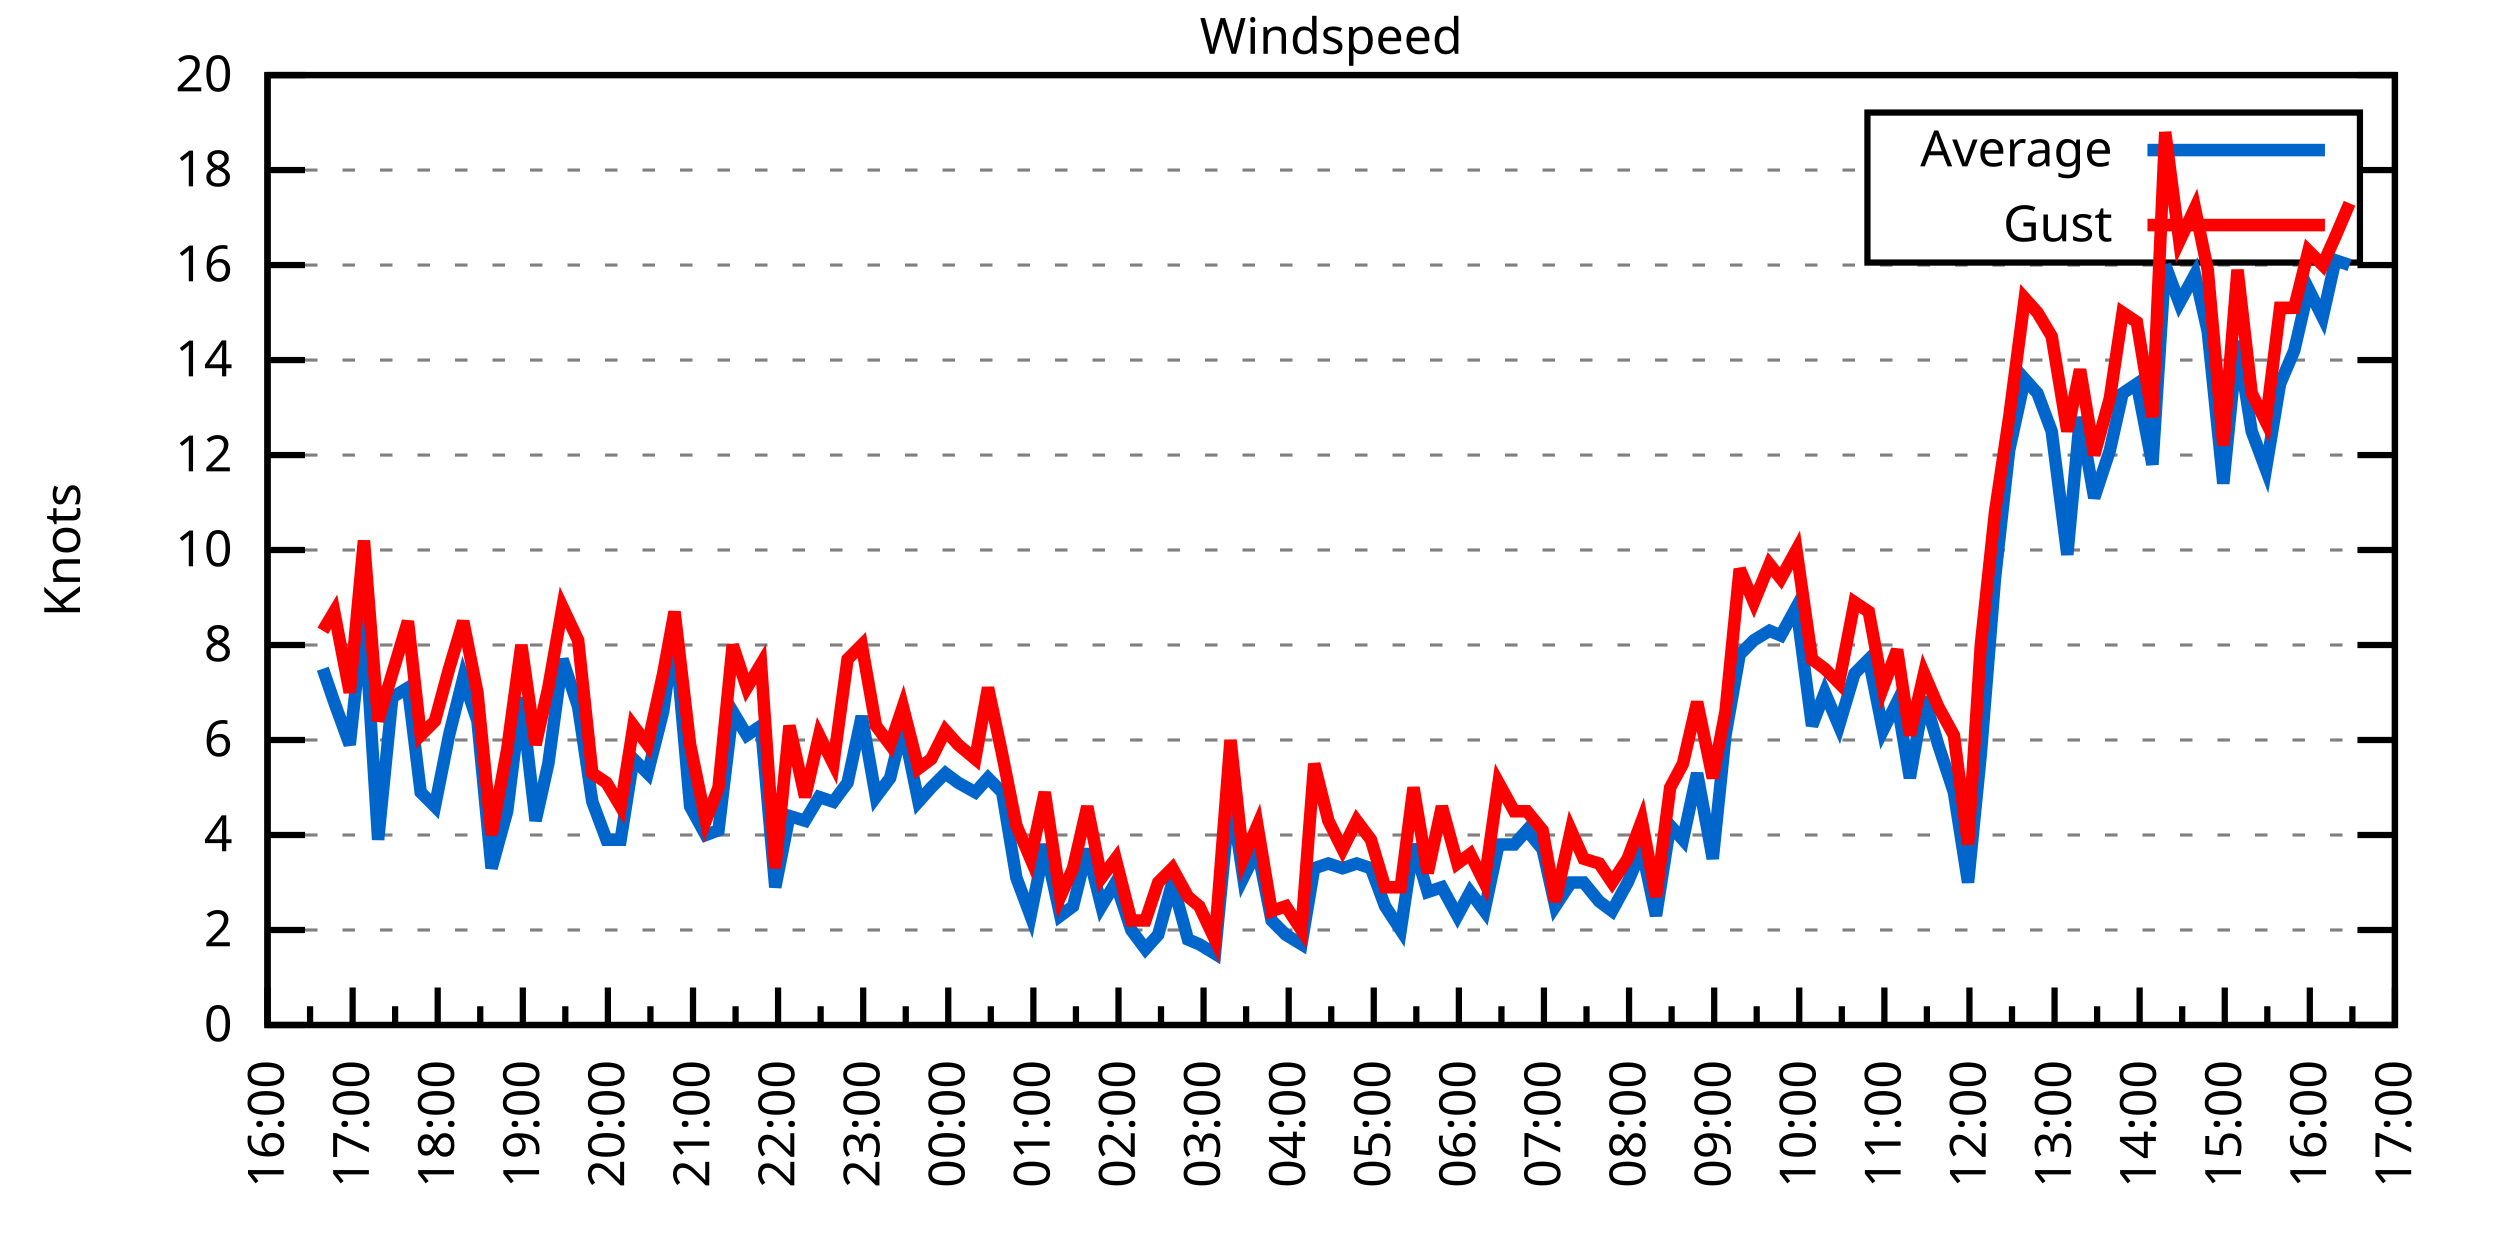
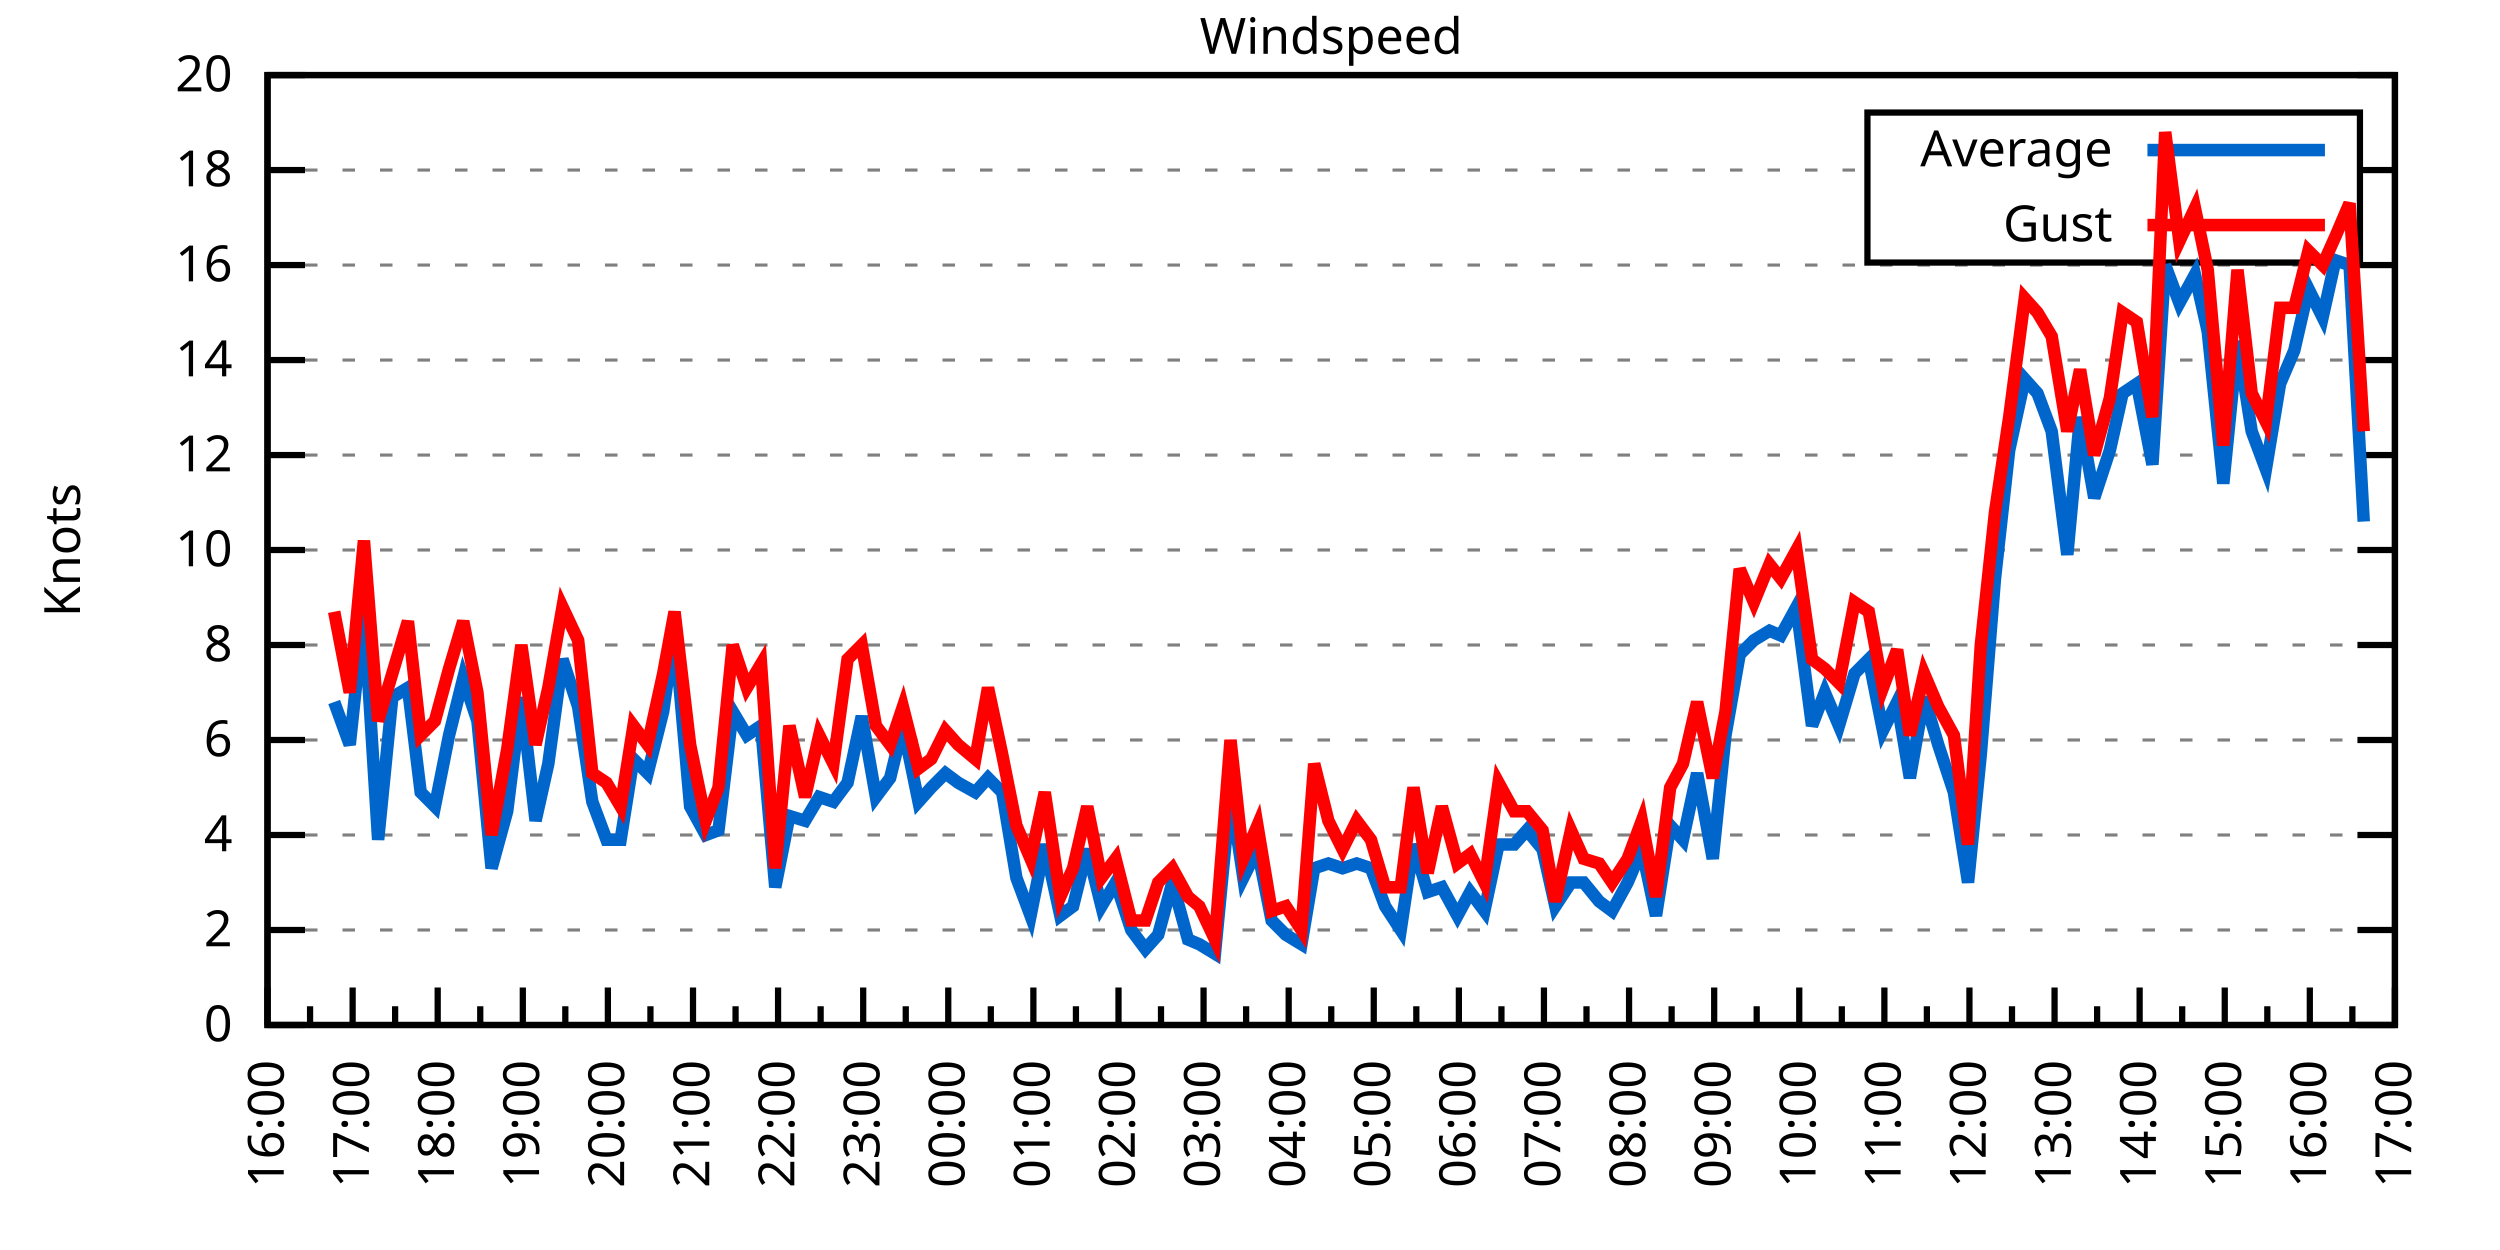
<svg xmlns="http://www.w3.org/2000/svg" xmlns:xlink="http://www.w3.org/1999/xlink" width="400" height="200" viewBox="0 0 400 200">
  <g id="gnuplot_canvas">
    <rect x="0" y="0" width="400" height="200" fill="none" />
    <defs>
      <circle id="gpDot" r="0.5" stroke-width="0.5" stroke="currentColor" />
      <path id="gpPt0" stroke-width="0.333" stroke="currentColor" d="M-1,0 h2 M0,-1 v2" />
      <path id="gpPt1" stroke-width="0.333" stroke="currentColor" d="M-1,-1 L1,1 M1,-1 L-1,1" />
      <path id="gpPt2" stroke-width="0.333" stroke="currentColor" d="M-1,0 L1,0 M0,-1 L0,1 M-1,-1 L1,1 M-1,1 L1,-1" />
      <rect id="gpPt3" stroke-width="0.333" stroke="currentColor" x="-1" y="-1" width="2" height="2" />
      <rect id="gpPt4" stroke-width="0.333" stroke="currentColor" fill="currentColor" x="-1" y="-1" width="2" height="2" />
      <circle id="gpPt5" stroke-width="0.333" stroke="currentColor" cx="0" cy="0" r="1" />
      <use xlink:href="#gpPt5" id="gpPt6" fill="currentColor" stroke="none" />
      <path id="gpPt7" stroke-width="0.333" stroke="currentColor" d="M0,-1.33 L-1.33,0.67 L1.33,0.67 z" />
      <use xlink:href="#gpPt7" id="gpPt8" fill="currentColor" stroke="none" />
      <use xlink:href="#gpPt7" id="gpPt9" stroke="currentColor" transform="rotate(180)" />
      <use xlink:href="#gpPt9" id="gpPt10" fill="currentColor" stroke="none" />
      <use xlink:href="#gpPt3" id="gpPt11" stroke="currentColor" transform="rotate(45)" />
      <use xlink:href="#gpPt11" id="gpPt12" fill="currentColor" stroke="none" />
      <path id="gpPt13" stroke-width="0.333" stroke="currentColor" d="M0,1.330 L1.265,0.411 L0.782,-1.067 L-0.782,-1.076 L-1.265,0.411 z" />
      <use xlink:href="#gpPt13" id="gpPt14" fill="currentColor" stroke="none" />
      <filter id="textbox" filterUnits="objectBoundingBox" x="0" y="0" height="1" width="1">
        <feFlood flood-color="white" flood-opacity="1" result="bgnd" />
        <feComposite in="SourceGraphic" in2="bgnd" operator="atop" />
      </filter>
      <filter id="greybox" filterUnits="objectBoundingBox" x="0" y="0" height="1" width="1">
        <feFlood flood-color="lightgrey" flood-opacity="1" result="grey" />
        <feComposite in="SourceGraphic" in2="grey" operator="atop" />
      </filter>
    </defs>
    <g fill="none" color="white" stroke="currentColor" stroke-width="1.00" stroke-linecap="butt" stroke-linejoin="miter">
</g>
    <g fill="none" color="black" stroke="currentColor" stroke-width="1.00" stroke-linecap="butt" stroke-linejoin="miter">
      <g stroke="none" shape-rendering="crispEdges">
        <polygon fill="rgb(255, 255, 255)" points="42.80,164.00 383.18,164.00 383.18,12.02 42.80,12.02 " />
      </g>
    </g>
    <g fill="none" color="black" stroke="currentColor" stroke-width="1.00" stroke-linecap="butt" stroke-linejoin="miter">
</g>
    <g fill="none" color="black" stroke="black" stroke-width="0.50" stroke-linecap="butt" stroke-linejoin="miter">
</g>
    <g fill="none" color="gray" stroke="currentColor" stroke-width="0.50" stroke-linecap="butt" stroke-linejoin="miter">
      <path stroke="gray" stroke-dasharray="2,4" class="gridline" d="M42.80,164.00 L383.19,164.00  " />
    </g>
    <g fill="none" color="gray" stroke="gray" stroke-width="1.00" stroke-linecap="butt" stroke-linejoin="miter">
</g>
    <g fill="none" color="black" stroke="currentColor" stroke-width="1.00" stroke-linecap="butt" stroke-linejoin="miter">
      <path stroke="black" d="M42.80,164.00 L48.80,164.00 M383.19,164.00 L377.19,164.00  " />
      <g transform="translate(37.20,166.60)" stroke="none" fill="black" font-family="Sans" font-size="8.00" text-anchor="end">
        <text>
          <tspan font-family="Sans"> 0</tspan>
        </text>
      </g>
    </g>
    <g fill="none" color="black" stroke="currentColor" stroke-width="1.00" stroke-linecap="butt" stroke-linejoin="miter">
</g>
    <g fill="none" color="black" stroke="black" stroke-width="0.50" stroke-linecap="butt" stroke-linejoin="miter">
</g>
    <g fill="none" color="gray" stroke="currentColor" stroke-width="0.50" stroke-linecap="butt" stroke-linejoin="miter">
      <path stroke="gray" stroke-dasharray="2,4" class="gridline" d="M42.80,148.80 L383.19,148.80  " />
    </g>
    <g fill="none" color="gray" stroke="gray" stroke-width="1.00" stroke-linecap="butt" stroke-linejoin="miter">
</g>
    <g fill="none" color="black" stroke="currentColor" stroke-width="1.00" stroke-linecap="butt" stroke-linejoin="miter">
      <path stroke="black" d="M42.80,148.80 L48.80,148.80 M383.19,148.80 L377.19,148.80  " />
      <g transform="translate(37.20,151.40)" stroke="none" fill="black" font-family="Sans" font-size="8.00" text-anchor="end">
        <text>
          <tspan font-family="Sans"> 2</tspan>
        </text>
      </g>
    </g>
    <g fill="none" color="black" stroke="currentColor" stroke-width="1.00" stroke-linecap="butt" stroke-linejoin="miter">
</g>
    <g fill="none" color="black" stroke="black" stroke-width="0.50" stroke-linecap="butt" stroke-linejoin="miter">
</g>
    <g fill="none" color="gray" stroke="currentColor" stroke-width="0.50" stroke-linecap="butt" stroke-linejoin="miter">
      <path stroke="gray" stroke-dasharray="2,4" class="gridline" d="M42.80,133.60 L383.19,133.60  " />
    </g>
    <g fill="none" color="gray" stroke="gray" stroke-width="1.00" stroke-linecap="butt" stroke-linejoin="miter">
</g>
    <g fill="none" color="black" stroke="currentColor" stroke-width="1.00" stroke-linecap="butt" stroke-linejoin="miter">
      <path stroke="black" d="M42.80,133.60 L48.80,133.60 M383.19,133.60 L377.19,133.60  " />
      <g transform="translate(37.20,136.20)" stroke="none" fill="black" font-family="Sans" font-size="8.00" text-anchor="end">
        <text>
          <tspan font-family="Sans"> 4</tspan>
        </text>
      </g>
    </g>
    <g fill="none" color="black" stroke="currentColor" stroke-width="1.00" stroke-linecap="butt" stroke-linejoin="miter">
</g>
    <g fill="none" color="black" stroke="black" stroke-width="0.50" stroke-linecap="butt" stroke-linejoin="miter">
</g>
    <g fill="none" color="gray" stroke="currentColor" stroke-width="0.50" stroke-linecap="butt" stroke-linejoin="miter">
      <path stroke="gray" stroke-dasharray="2,4" class="gridline" d="M42.80,118.40 L383.19,118.40  " />
    </g>
    <g fill="none" color="gray" stroke="gray" stroke-width="1.00" stroke-linecap="butt" stroke-linejoin="miter">
</g>
    <g fill="none" color="black" stroke="currentColor" stroke-width="1.00" stroke-linecap="butt" stroke-linejoin="miter">
      <path stroke="black" d="M42.80,118.40 L48.80,118.40 M383.19,118.40 L377.19,118.40  " />
      <g transform="translate(37.20,121.00)" stroke="none" fill="black" font-family="Sans" font-size="8.00" text-anchor="end">
        <text>
          <tspan font-family="Sans"> 6</tspan>
        </text>
      </g>
    </g>
    <g fill="none" color="black" stroke="currentColor" stroke-width="1.00" stroke-linecap="butt" stroke-linejoin="miter">
</g>
    <g fill="none" color="black" stroke="black" stroke-width="0.50" stroke-linecap="butt" stroke-linejoin="miter">
</g>
    <g fill="none" color="gray" stroke="currentColor" stroke-width="0.50" stroke-linecap="butt" stroke-linejoin="miter">
      <path stroke="gray" stroke-dasharray="2,4" class="gridline" d="M42.80,103.20 L383.19,103.20  " />
    </g>
    <g fill="none" color="gray" stroke="gray" stroke-width="1.00" stroke-linecap="butt" stroke-linejoin="miter">
</g>
    <g fill="none" color="black" stroke="currentColor" stroke-width="1.00" stroke-linecap="butt" stroke-linejoin="miter">
      <path stroke="black" d="M42.80,103.20 L48.80,103.20 M383.19,103.20 L377.19,103.20  " />
      <g transform="translate(37.20,105.80)" stroke="none" fill="black" font-family="Sans" font-size="8.00" text-anchor="end">
        <text>
          <tspan font-family="Sans"> 8</tspan>
        </text>
      </g>
    </g>
    <g fill="none" color="black" stroke="currentColor" stroke-width="1.00" stroke-linecap="butt" stroke-linejoin="miter">
</g>
    <g fill="none" color="black" stroke="black" stroke-width="0.50" stroke-linecap="butt" stroke-linejoin="miter">
</g>
    <g fill="none" color="gray" stroke="currentColor" stroke-width="0.50" stroke-linecap="butt" stroke-linejoin="miter">
      <path stroke="gray" stroke-dasharray="2,4" class="gridline" d="M42.80,88.00 L383.19,88.00  " />
    </g>
    <g fill="none" color="gray" stroke="gray" stroke-width="1.00" stroke-linecap="butt" stroke-linejoin="miter">
</g>
    <g fill="none" color="black" stroke="currentColor" stroke-width="1.00" stroke-linecap="butt" stroke-linejoin="miter">
      <path stroke="black" d="M42.80,88.00 L48.80,88.00 M383.19,88.00 L377.19,88.00  " />
      <g transform="translate(37.20,90.60)" stroke="none" fill="black" font-family="Sans" font-size="8.00" text-anchor="end">
        <text>
          <tspan font-family="Sans"> 10</tspan>
        </text>
      </g>
    </g>
    <g fill="none" color="black" stroke="currentColor" stroke-width="1.00" stroke-linecap="butt" stroke-linejoin="miter">
</g>
    <g fill="none" color="black" stroke="black" stroke-width="0.50" stroke-linecap="butt" stroke-linejoin="miter">
</g>
    <g fill="none" color="gray" stroke="currentColor" stroke-width="0.50" stroke-linecap="butt" stroke-linejoin="miter">
      <path stroke="gray" stroke-dasharray="2,4" class="gridline" d="M42.80,72.81 L383.19,72.81  " />
    </g>
    <g fill="none" color="gray" stroke="gray" stroke-width="1.00" stroke-linecap="butt" stroke-linejoin="miter">
</g>
    <g fill="none" color="black" stroke="currentColor" stroke-width="1.00" stroke-linecap="butt" stroke-linejoin="miter">
      <path stroke="black" d="M42.80,72.81 L48.80,72.81 M383.19,72.81 L377.19,72.81  " />
      <g transform="translate(37.20,75.41)" stroke="none" fill="black" font-family="Sans" font-size="8.00" text-anchor="end">
        <text>
          <tspan font-family="Sans"> 12</tspan>
        </text>
      </g>
    </g>
    <g fill="none" color="black" stroke="currentColor" stroke-width="1.00" stroke-linecap="butt" stroke-linejoin="miter">
</g>
    <g fill="none" color="black" stroke="black" stroke-width="0.50" stroke-linecap="butt" stroke-linejoin="miter">
</g>
    <g fill="none" color="gray" stroke="currentColor" stroke-width="0.50" stroke-linecap="butt" stroke-linejoin="miter">
      <path stroke="gray" stroke-dasharray="2,4" class="gridline" d="M42.80,57.61 L383.19,57.61  " />
    </g>
    <g fill="none" color="gray" stroke="gray" stroke-width="1.00" stroke-linecap="butt" stroke-linejoin="miter">
</g>
    <g fill="none" color="black" stroke="currentColor" stroke-width="1.00" stroke-linecap="butt" stroke-linejoin="miter">
      <path stroke="black" d="M42.80,57.61 L48.80,57.61 M383.19,57.61 L377.19,57.61  " />
      <g transform="translate(37.20,60.21)" stroke="none" fill="black" font-family="Sans" font-size="8.00" text-anchor="end">
        <text>
          <tspan font-family="Sans"> 14</tspan>
        </text>
      </g>
    </g>
    <g fill="none" color="black" stroke="currentColor" stroke-width="1.00" stroke-linecap="butt" stroke-linejoin="miter">
</g>
    <g fill="none" color="black" stroke="black" stroke-width="0.50" stroke-linecap="butt" stroke-linejoin="miter">
</g>
    <g fill="none" color="gray" stroke="currentColor" stroke-width="0.50" stroke-linecap="butt" stroke-linejoin="miter">
      <path stroke="gray" stroke-dasharray="2,4" class="gridline" d="M42.80,42.41 L383.19,42.41  " />
    </g>
    <g fill="none" color="gray" stroke="gray" stroke-width="1.00" stroke-linecap="butt" stroke-linejoin="miter">
</g>
    <g fill="none" color="black" stroke="currentColor" stroke-width="1.00" stroke-linecap="butt" stroke-linejoin="miter">
      <path stroke="black" d="M42.80,42.41 L48.80,42.41 M383.19,42.41 L377.19,42.41  " />
      <g transform="translate(37.20,45.01)" stroke="none" fill="black" font-family="Sans" font-size="8.00" text-anchor="end">
        <text>
          <tspan font-family="Sans"> 16</tspan>
        </text>
      </g>
    </g>
    <g fill="none" color="black" stroke="currentColor" stroke-width="1.00" stroke-linecap="butt" stroke-linejoin="miter">
</g>
    <g fill="none" color="black" stroke="black" stroke-width="0.50" stroke-linecap="butt" stroke-linejoin="miter">
</g>
    <g fill="none" color="gray" stroke="currentColor" stroke-width="0.50" stroke-linecap="butt" stroke-linejoin="miter">
      <path stroke="gray" stroke-dasharray="2,4" class="gridline" d="M42.80,27.21 L298.79,27.21 M377.59,27.21 L383.19,27.21  " />
    </g>
    <g fill="none" color="gray" stroke="gray" stroke-width="1.00" stroke-linecap="butt" stroke-linejoin="miter">
</g>
    <g fill="none" color="black" stroke="currentColor" stroke-width="1.00" stroke-linecap="butt" stroke-linejoin="miter">
      <path stroke="black" d="M42.80,27.21 L48.80,27.21 M383.19,27.21 L377.19,27.21  " />
      <g transform="translate(37.20,29.81)" stroke="none" fill="black" font-family="Sans" font-size="8.00" text-anchor="end">
        <text>
          <tspan font-family="Sans"> 18</tspan>
        </text>
      </g>
    </g>
    <g fill="none" color="black" stroke="currentColor" stroke-width="1.00" stroke-linecap="butt" stroke-linejoin="miter">
</g>
    <g fill="none" color="black" stroke="black" stroke-width="0.50" stroke-linecap="butt" stroke-linejoin="miter">
</g>
    <g fill="none" color="gray" stroke="currentColor" stroke-width="0.50" stroke-linecap="butt" stroke-linejoin="miter">
      <path stroke="gray" stroke-dasharray="2,4" class="gridline" d="M42.80,12.01 L383.19,12.01  " />
    </g>
    <g fill="none" color="gray" stroke="gray" stroke-width="1.00" stroke-linecap="butt" stroke-linejoin="miter">
</g>
    <g fill="none" color="black" stroke="currentColor" stroke-width="1.00" stroke-linecap="butt" stroke-linejoin="miter">
      <path stroke="black" d="M42.80,12.01 L48.80,12.01 M383.19,12.01 L377.19,12.01  " />
      <g transform="translate(37.20,14.61)" stroke="none" fill="black" font-family="Sans" font-size="8.00" text-anchor="end">
        <text>
          <tspan font-family="Sans"> 20</tspan>
        </text>
      </g>
    </g>
    <g fill="none" color="black" stroke="currentColor" stroke-width="1.00" stroke-linecap="butt" stroke-linejoin="miter">
      <path stroke="black" d="M42.80,164.00 L42.80,158.00  " />
      <g transform="translate(45.40,169.60) rotate(270)" stroke="none" fill="black" font-family="Sans" font-size="8.00" text-anchor="end">
        <text>
          <tspan font-family="Sans">16:00</tspan>
        </text>
      </g>
    </g>
    <g fill="none" color="black" stroke="currentColor" stroke-width="1.00" stroke-linecap="butt" stroke-linejoin="miter">
      <path stroke="black" d="M49.61,164.00 L49.61,161.00 M56.42,164.00 L56.42,158.00  " />
      <g transform="translate(59.02,169.60) rotate(270)" stroke="none" fill="black" font-family="Sans" font-size="8.00" text-anchor="end">
        <text>
          <tspan font-family="Sans">17:00</tspan>
        </text>
      </g>
    </g>
    <g fill="none" color="black" stroke="currentColor" stroke-width="1.00" stroke-linecap="butt" stroke-linejoin="miter">
      <path stroke="black" d="M63.22,164.00 L63.22,161.00 M70.03,164.00 L70.03,158.00  " />
      <g transform="translate(72.63,169.60) rotate(270)" stroke="none" fill="black" font-family="Sans" font-size="8.00" text-anchor="end">
        <text>
          <tspan font-family="Sans">18:00</tspan>
        </text>
      </g>
    </g>
    <g fill="none" color="black" stroke="currentColor" stroke-width="1.00" stroke-linecap="butt" stroke-linejoin="miter">
      <path stroke="black" d="M76.84,164.00 L76.84,161.00 M83.65,164.00 L83.65,158.00  " />
      <g transform="translate(86.25,169.60) rotate(270)" stroke="none" fill="black" font-family="Sans" font-size="8.00" text-anchor="end">
        <text>
          <tspan font-family="Sans">19:00</tspan>
        </text>
      </g>
    </g>
    <g fill="none" color="black" stroke="currentColor" stroke-width="1.00" stroke-linecap="butt" stroke-linejoin="miter">
      <path stroke="black" d="M90.45,164.00 L90.45,161.00 M97.26,164.00 L97.26,158.00  " />
      <g transform="translate(99.86,169.60) rotate(270)" stroke="none" fill="black" font-family="Sans" font-size="8.00" text-anchor="end">
        <text>
          <tspan font-family="Sans">20:00</tspan>
        </text>
      </g>
    </g>
    <g fill="none" color="black" stroke="currentColor" stroke-width="1.00" stroke-linecap="butt" stroke-linejoin="miter">
      <path stroke="black" d="M104.07,164.00 L104.07,161.00 M110.88,164.00 L110.88,158.00  " />
      <g transform="translate(113.48,169.60) rotate(270)" stroke="none" fill="black" font-family="Sans" font-size="8.00" text-anchor="end">
        <text>
          <tspan font-family="Sans">21:00</tspan>
        </text>
      </g>
    </g>
    <g fill="none" color="black" stroke="currentColor" stroke-width="1.00" stroke-linecap="butt" stroke-linejoin="miter">
      <path stroke="black" d="M117.69,164.00 L117.69,161.00 M124.49,164.00 L124.49,158.00  " />
      <g transform="translate(127.09,169.60) rotate(270)" stroke="none" fill="black" font-family="Sans" font-size="8.00" text-anchor="end">
        <text>
          <tspan font-family="Sans">22:00</tspan>
        </text>
      </g>
    </g>
    <g fill="none" color="black" stroke="currentColor" stroke-width="1.00" stroke-linecap="butt" stroke-linejoin="miter">
      <path stroke="black" d="M131.30,164.00 L131.30,161.00 M138.11,164.00 L138.11,158.00  " />
      <g transform="translate(140.71,169.60) rotate(270)" stroke="none" fill="black" font-family="Sans" font-size="8.00" text-anchor="end">
        <text>
          <tspan font-family="Sans">23:00</tspan>
        </text>
      </g>
    </g>
    <g fill="none" color="black" stroke="currentColor" stroke-width="1.00" stroke-linecap="butt" stroke-linejoin="miter">
      <path stroke="black" d="M144.92,164.00 L144.92,161.00 M151.72,164.00 L151.72,158.00  " />
      <g transform="translate(154.32,169.60) rotate(270)" stroke="none" fill="black" font-family="Sans" font-size="8.00" text-anchor="end">
        <text>
          <tspan font-family="Sans">00:00</tspan>
        </text>
      </g>
    </g>
    <g fill="none" color="black" stroke="currentColor" stroke-width="1.00" stroke-linecap="butt" stroke-linejoin="miter">
      <path stroke="black" d="M158.53,164.00 L158.53,161.00 M165.34,164.00 L165.34,158.00  " />
      <g transform="translate(167.94,169.60) rotate(270)" stroke="none" fill="black" font-family="Sans" font-size="8.00" text-anchor="end">
        <text>
          <tspan font-family="Sans">01:00</tspan>
        </text>
      </g>
    </g>
    <g fill="none" color="black" stroke="currentColor" stroke-width="1.00" stroke-linecap="butt" stroke-linejoin="miter">
      <path stroke="black" d="M172.15,164.00 L172.15,161.00 M178.96,164.00 L178.96,158.00  " />
      <g transform="translate(181.56,169.60) rotate(270)" stroke="none" fill="black" font-family="Sans" font-size="8.00" text-anchor="end">
        <text>
          <tspan font-family="Sans">02:00</tspan>
        </text>
      </g>
    </g>
    <g fill="none" color="black" stroke="currentColor" stroke-width="1.00" stroke-linecap="butt" stroke-linejoin="miter">
      <path stroke="black" d="M185.76,164.00 L185.76,161.00 M192.57,164.00 L192.57,158.00  " />
      <g transform="translate(195.17,169.60) rotate(270)" stroke="none" fill="black" font-family="Sans" font-size="8.00" text-anchor="end">
        <text>
          <tspan font-family="Sans">03:00</tspan>
        </text>
      </g>
    </g>
    <g fill="none" color="black" stroke="currentColor" stroke-width="1.00" stroke-linecap="butt" stroke-linejoin="miter">
      <path stroke="black" d="M199.38,164.00 L199.38,161.00 M206.19,164.00 L206.19,158.00  " />
      <g transform="translate(208.79,169.60) rotate(270)" stroke="none" fill="black" font-family="Sans" font-size="8.00" text-anchor="end">
        <text>
          <tspan font-family="Sans">04:00</tspan>
        </text>
      </g>
    </g>
    <g fill="none" color="black" stroke="currentColor" stroke-width="1.00" stroke-linecap="butt" stroke-linejoin="miter">
      <path stroke="black" d="M213.00,164.00 L213.00,161.00 M219.80,164.00 L219.80,158.00  " />
      <g transform="translate(222.40,169.60) rotate(270)" stroke="none" fill="black" font-family="Sans" font-size="8.00" text-anchor="end">
        <text>
          <tspan font-family="Sans">05:00</tspan>
        </text>
      </g>
    </g>
    <g fill="none" color="black" stroke="currentColor" stroke-width="1.00" stroke-linecap="butt" stroke-linejoin="miter">
      <path stroke="black" d="M226.61,164.00 L226.61,161.00 M233.42,164.00 L233.42,158.00  " />
      <g transform="translate(236.02,169.60) rotate(270)" stroke="none" fill="black" font-family="Sans" font-size="8.00" text-anchor="end">
        <text>
          <tspan font-family="Sans">06:00</tspan>
        </text>
      </g>
    </g>
    <g fill="none" color="black" stroke="currentColor" stroke-width="1.00" stroke-linecap="butt" stroke-linejoin="miter">
      <path stroke="black" d="M240.23,164.00 L240.23,161.00 M247.03,164.00 L247.03,158.00  " />
      <g transform="translate(249.63,169.60) rotate(270)" stroke="none" fill="black" font-family="Sans" font-size="8.00" text-anchor="end">
        <text>
          <tspan font-family="Sans">07:00</tspan>
        </text>
      </g>
    </g>
    <g fill="none" color="black" stroke="currentColor" stroke-width="1.00" stroke-linecap="butt" stroke-linejoin="miter">
      <path stroke="black" d="M253.84,164.00 L253.84,161.00 M260.65,164.00 L260.65,158.00  " />
      <g transform="translate(263.25,169.60) rotate(270)" stroke="none" fill="black" font-family="Sans" font-size="8.00" text-anchor="end">
        <text>
          <tspan font-family="Sans">08:00</tspan>
        </text>
      </g>
    </g>
    <g fill="none" color="black" stroke="currentColor" stroke-width="1.00" stroke-linecap="butt" stroke-linejoin="miter">
      <path stroke="black" d="M267.46,164.00 L267.46,161.00 M274.27,164.00 L274.27,158.00  " />
      <g transform="translate(276.87,169.60) rotate(270)" stroke="none" fill="black" font-family="Sans" font-size="8.00" text-anchor="end">
        <text>
          <tspan font-family="Sans">09:00</tspan>
        </text>
      </g>
    </g>
    <g fill="none" color="black" stroke="currentColor" stroke-width="1.00" stroke-linecap="butt" stroke-linejoin="miter">
      <path stroke="black" d="M281.07,164.00 L281.07,161.00 M287.88,164.00 L287.88,158.00  " />
      <g transform="translate(290.48,169.60) rotate(270)" stroke="none" fill="black" font-family="Sans" font-size="8.00" text-anchor="end">
        <text>
          <tspan font-family="Sans">10:00</tspan>
        </text>
      </g>
    </g>
    <g fill="none" color="black" stroke="currentColor" stroke-width="1.00" stroke-linecap="butt" stroke-linejoin="miter">
      <path stroke="black" d="M294.69,164.00 L294.69,161.00 M301.50,164.00 L301.50,158.00  " />
      <g transform="translate(304.10,169.60) rotate(270)" stroke="none" fill="black" font-family="Sans" font-size="8.00" text-anchor="end">
        <text>
          <tspan font-family="Sans">11:00</tspan>
        </text>
      </g>
    </g>
    <g fill="none" color="black" stroke="currentColor" stroke-width="1.00" stroke-linecap="butt" stroke-linejoin="miter">
      <path stroke="black" d="M308.30,164.00 L308.30,161.00 M315.11,164.00 L315.11,158.00  " />
      <g transform="translate(317.71,169.60) rotate(270)" stroke="none" fill="black" font-family="Sans" font-size="8.00" text-anchor="end">
        <text>
          <tspan font-family="Sans">12:00</tspan>
        </text>
      </g>
    </g>
    <g fill="none" color="black" stroke="currentColor" stroke-width="1.00" stroke-linecap="butt" stroke-linejoin="miter">
      <path stroke="black" d="M321.92,164.00 L321.92,161.00 M328.73,164.00 L328.73,158.00  " />
      <g transform="translate(331.33,169.60) rotate(270)" stroke="none" fill="black" font-family="Sans" font-size="8.00" text-anchor="end">
        <text>
          <tspan font-family="Sans">13:00</tspan>
        </text>
      </g>
    </g>
    <g fill="none" color="black" stroke="currentColor" stroke-width="1.00" stroke-linecap="butt" stroke-linejoin="miter">
      <path stroke="black" d="M335.54,164.00 L335.54,161.00 M342.34,164.00 L342.34,158.00  " />
      <g transform="translate(344.94,169.60) rotate(270)" stroke="none" fill="black" font-family="Sans" font-size="8.00" text-anchor="end">
        <text>
          <tspan font-family="Sans">14:00</tspan>
        </text>
      </g>
    </g>
    <g fill="none" color="black" stroke="currentColor" stroke-width="1.00" stroke-linecap="butt" stroke-linejoin="miter">
      <path stroke="black" d="M349.15,164.00 L349.15,161.00 M355.96,164.00 L355.96,158.00  " />
      <g transform="translate(358.56,169.60) rotate(270)" stroke="none" fill="black" font-family="Sans" font-size="8.00" text-anchor="end">
        <text>
          <tspan font-family="Sans">15:00</tspan>
        </text>
      </g>
    </g>
    <g fill="none" color="black" stroke="currentColor" stroke-width="1.00" stroke-linecap="butt" stroke-linejoin="miter">
      <path stroke="black" d="M362.77,164.00 L362.77,161.00 M369.57,164.00 L369.57,158.00  " />
      <g transform="translate(372.17,169.60) rotate(270)" stroke="none" fill="black" font-family="Sans" font-size="8.00" text-anchor="end">
        <text>
          <tspan font-family="Sans">16:00</tspan>
        </text>
      </g>
    </g>
    <g fill="none" color="black" stroke="currentColor" stroke-width="1.00" stroke-linecap="butt" stroke-linejoin="miter">
      <path stroke="black" d="M376.38,164.00 L376.38,161.00 M383.19,164.00 L383.19,158.00  " />
      <g transform="translate(385.79,169.60) rotate(270)" stroke="none" fill="black" font-family="Sans" font-size="8.00" text-anchor="end">
        <text>
          <tspan font-family="Sans">17:00</tspan>
        </text>
      </g>
    </g>
    <g fill="none" color="black" stroke="currentColor" stroke-width="1.00" stroke-linecap="butt" stroke-linejoin="miter">
</g>
    <g fill="none" color="black" stroke="currentColor" stroke-width="1.00" stroke-linecap="butt" stroke-linejoin="miter">
      <path stroke="black" d="M42.80,12.01 L42.80,164.00 L383.19,164.00 L383.19,12.01 L42.80,12.01 Z  " />
    </g>
    <g fill="none" color="black" stroke="currentColor" stroke-width="1.00" stroke-linecap="butt" stroke-linejoin="miter">
      <g transform="translate(12.80,88.01) rotate(270)" stroke="none" fill="black" font-family="Sans" font-size="8.00" text-anchor="middle">
        <text>
          <tspan font-family="Sans">Knots</tspan>
        </text>
      </g>
    </g>
    <g fill="none" color="black" stroke="currentColor" stroke-width="1.00" stroke-linecap="butt" stroke-linejoin="miter">
</g>
    <g fill="none" color="black" stroke="currentColor" stroke-width="1.00" stroke-linecap="butt" stroke-linejoin="miter">
      <path stroke="black" d="M298.79,42.01 L298.79,18.01 L377.59,18.01 L377.59,42.01 L298.79,42.01 Z  " />
    </g>
    <g id="Windspeed_plot_1">
      <g fill="none" color="white" stroke="black" stroke-width="2.00" stroke-linecap="butt" stroke-linejoin="miter">
</g>
      <g fill="none" color="black" stroke="currentColor" stroke-width="2.00" stroke-linecap="butt" stroke-linejoin="miter">
        <g transform="translate(337.99,26.61)" stroke="none" fill="black" font-family="Sans" font-size="8.00" text-anchor="end">
          <text>
            <tspan font-family="Sans">Average</tspan>
          </text>
        </g>
      </g>
      <g fill="none" color="black" stroke="currentColor" stroke-width="2.00" stroke-linecap="butt" stroke-linejoin="miter">
-         <path stroke="rgb(  0, 102, 204)" d="M343.59,24.01 L371.99,24.01 M51.65,107.00 L53.47,112.32 L55.96,119.16 L58.23,97.88 L60.50,134.36 L62.77,111.56   L65.27,110.04 L67.31,126.76 L69.58,129.04 L71.85,117.64 L74.12,108.52 L76.39,115.36 L78.65,138.92 L81.15,129.80   L83.42,111.56 L85.69,131.32 L87.73,122.20 L90.00,105.48 L92.50,113.08 L94.77,128.28 L97.04,134.36 L99.30,134.36   L101.35,121.44 L103.62,123.72 L106.11,113.84 L107.93,100.92 L110.42,129.04 L112.92,133.60 L114.96,132.84 L117.23,113.84   L119.50,117.64 L121.77,116.12 L124.04,141.96 L126.31,130.56 L128.81,131.32 L131.07,127.52 L133.34,128.28 L135.61,125.24   L137.88,114.60 L140.15,127.52 L142.42,124.48 L144.46,116.12 L146.96,128.28 L149.00,126.00 L151.27,123.72 L153.31,125.24   L156.04,126.76 L158.08,124.48 L160.35,126.76 L162.62,140.44 L164.89,146.52 L167.16,135.12 L169.65,146.52 L171.69,145.00   L173.96,135.88 L176.23,145.00 L178.50,141.20 L181.00,148.80 L183.27,151.84 L185.31,149.56 L187.58,141.20 L190.08,150.32   L191.89,151.08 L194.39,152.60 L196.88,126.76 L198.93,140.44 L201.19,135.88 L203.46,147.28 L205.73,149.56 L208.23,151.08   L210.27,138.92 L212.54,138.16 L214.81,138.92 L217.08,138.16 L219.35,138.92 L221.62,145.00 L224.11,148.80 L226.16,135.12   L228.43,142.72 L230.70,141.96 L233.19,146.52 L235.23,142.72 L237.50,145.76 L239.77,135.12 L242.27,135.12 L244.31,132.84   L246.81,135.88 L248.85,145.00 L251.35,141.20 L253.39,141.20 L255.88,144.24 L257.93,145.76 L260.42,141.20 L262.69,135.88   L264.96,146.52 L267.23,132.08 L269.27,134.36 L271.54,123.72 L274.04,137.40 L276.08,117.64 L278.35,104.72 L280.62,102.44   L283.12,100.92 L284.93,101.68 L287.43,97.12 L289.92,116.12 L291.97,110.80 L294.23,116.12 L296.73,107.76 L299.00,105.48   L301.27,116.88 L303.54,112.32 L305.58,124.48 L307.85,111.56 L310.12,119.16 L312.62,126.76 L314.89,141.20 L316.93,120.68   L319.20,92.56 L321.47,72.05 L323.96,60.65 L326.00,62.93 L328.27,69.01 L330.77,88.76 L332.81,66.73 L335.08,79.65   L337.58,72.05 L339.62,62.93 L341.89,61.41 L344.39,74.33 L346.43,42.41 L348.70,48.49 L351.19,43.93 L353.24,53.05   L355.73,77.37 L358.00,54.57 L360.27,69.01 L362.54,75.09 L364.81,61.41 L367.08,56.09 L369.35,46.21 L371.62,50.77   L373.66,41.65 L375.93,42.41  " />
+         <path stroke="rgb(  0, 102, 204)" d="M343.59,24.01 L371.99,24.01 M53.47,112.32 L55.96,119.16 L58.23,97.88 L60.50,134.36 L62.77,111.56 L65.27,110.04   L67.31,126.76 L69.58,129.04 L71.85,117.64 L74.12,108.52 L76.39,115.36 L78.65,138.92 L81.15,129.80 L83.42,111.56   L85.69,131.32 L87.73,122.20 L90.00,105.48 L92.50,113.08 L94.77,128.28 L97.04,134.36 L99.30,134.36 L101.35,121.44   L103.62,123.72 L106.11,113.84 L107.93,100.92 L110.42,129.04 L112.92,133.60 L114.96,132.84 L117.23,113.84 L119.50,117.64   L121.77,116.12 L124.04,141.96 L126.31,130.56 L128.81,131.32 L131.07,127.52 L133.34,128.28 L135.61,125.24 L137.88,114.60   L140.15,127.52 L142.42,124.48 L144.46,116.12 L146.96,128.28 L149.00,126.00 L151.27,123.72 L153.31,125.24 L156.04,126.76   L158.08,124.48 L160.35,126.76 L162.62,140.44 L164.89,146.52 L167.16,135.12 L169.65,146.52 L171.69,145.00 L173.96,135.88   L176.23,145.00 L178.50,141.20 L181.00,148.80 L183.27,151.84 L185.31,149.56 L187.58,141.20 L190.08,150.32 L191.89,151.08   L194.39,152.60 L196.88,126.76 L198.93,140.44 L201.19,135.88 L203.46,147.28 L205.73,149.56 L208.23,151.08 L210.27,138.92   L212.54,138.16 L214.81,138.92 L217.08,138.16 L219.35,138.92 L221.62,145.00 L224.11,148.80 L226.16,135.12 L228.43,142.72   L230.70,141.96 L233.19,146.52 L235.23,142.72 L237.50,145.76 L239.77,135.12 L242.27,135.12 L244.31,132.84 L246.81,135.88   L248.85,145.00 L251.35,141.20 L253.39,141.20 L255.88,144.24 L257.93,145.76 L260.42,141.20 L262.69,135.88 L264.96,146.52   L267.23,132.08 L269.27,134.36 L271.54,123.72 L274.04,137.40 L276.08,117.64 L278.35,104.72 L280.62,102.44 L283.12,100.92   L284.93,101.68 L287.43,97.12 L289.92,116.12 L291.97,110.80 L294.23,116.12 L296.73,107.76 L299.00,105.48 L301.27,116.88   L303.54,112.32 L305.58,124.48 L307.85,111.56 L310.12,119.16 L312.62,126.76 L314.89,141.20 L316.93,120.68 L319.20,92.56   L321.47,72.05 L323.96,60.65 L326.00,62.93 L328.27,69.01 L330.77,88.76 L332.81,66.73 L335.08,79.65 L337.58,72.05   L339.62,62.93 L341.89,61.41 L344.39,74.33 L346.43,42.41 L348.70,48.49 L351.19,43.93 L353.24,53.05 L355.73,77.37   L358.00,54.57 L360.27,69.01 L362.54,75.09 L364.81,61.41 L367.08,56.09 L369.35,46.21 L371.62,50.77 L373.66,41.65   L375.93,42.41 L378.20,83.45  " />
      </g>
    </g>
    <g id="Windspeed_plot_2">
      <g fill="none" color="black" stroke="currentColor" stroke-width="2.00" stroke-linecap="butt" stroke-linejoin="miter">
        <g transform="translate(337.99,38.61)" stroke="none" fill="black" font-family="Sans" font-size="8.00" text-anchor="end">
          <text>
            <tspan font-family="Sans">Gust</tspan>
          </text>
        </g>
      </g>
      <g fill="none" color="black" stroke="currentColor" stroke-width="2.00" stroke-linecap="butt" stroke-linejoin="miter">
-         <path stroke="rgb(255,   0,   0)" d="M343.59,36.01 L371.99,36.01 M51.65,100.92 L53.47,97.88 L55.96,110.80 L58.23,86.49 L60.50,115.36 L62.77,107.76   L65.27,99.40 L67.31,117.64 L69.58,115.36 L71.85,107.00 L74.12,99.40 L76.39,110.80 L78.65,133.60 L81.15,119.92   L83.42,103.20 L85.69,119.16 L87.73,110.04 L90.00,97.12 L92.50,102.44 L94.77,123.72 L97.04,125.24 L99.30,129.04   L101.35,116.12 L103.62,119.16 L106.11,107.76 L107.93,97.88 L110.42,119.16 L112.92,131.32 L114.96,126.00 L117.23,103.20   L119.50,110.04 L121.77,106.24 L124.04,138.92 L126.31,116.12 L128.81,127.52 L131.07,117.64 L133.34,122.20 L135.61,105.48   L137.88,103.20 L140.15,116.12 L142.42,119.16 L144.46,113.08 L146.96,122.96 L149.00,121.44 L151.27,116.88 L153.31,119.16   L156.04,121.44 L158.08,110.04 L160.35,120.68 L162.62,132.08 L164.89,137.40 L167.16,126.76 L169.65,143.48 L171.69,138.92   L173.96,129.04 L176.23,140.44 L178.50,137.40 L181.00,147.28 L183.27,147.28 L185.31,141.20 L187.58,138.92 L190.08,143.48   L191.89,145.00 L194.39,150.32 L196.88,118.40 L198.93,137.40 L201.19,132.08 L203.46,145.76 L205.73,145.00 L208.23,148.80   L210.27,122.20 L212.54,131.32 L214.81,135.88 L217.08,131.32 L219.35,134.36 L221.62,141.96 L224.11,141.96 L226.16,126.00   L228.43,139.68 L230.70,129.04 L233.19,138.16 L235.23,136.64 L237.50,141.20 L239.77,125.24 L242.27,129.80 L244.31,129.80   L246.81,132.84 L248.85,144.24 L251.35,132.84 L253.39,137.40 L255.88,138.16 L257.93,141.20 L260.42,137.40 L262.69,131.32   L264.96,143.48 L267.23,126.00 L269.27,122.20 L271.54,112.32 L274.04,124.48 L276.08,113.84 L278.35,91.04 L280.62,96.36   L283.12,90.28 L284.93,92.56 L287.43,88.00 L289.92,105.48 L291.97,107.00 L294.23,109.28 L296.73,96.36 L299.00,97.88   L301.27,110.04 L303.54,103.96 L305.58,117.64 L307.85,107.76 L310.12,113.08 L312.62,117.64 L314.89,135.12 L316.93,103.20   L319.20,81.93 L321.47,66.73 L323.96,47.73 L326.00,50.01 L328.27,53.81 L330.77,69.01 L332.81,59.13 L335.08,72.81   L337.58,63.69 L339.62,50.01 L341.89,51.53 L344.39,66.73 L346.43,21.13 L348.70,38.61 L351.19,33.29 L353.24,43.17   L355.73,71.29 L358.00,43.17 L360.27,62.93 L362.54,67.49 L364.81,49.25 L367.08,49.25 L369.35,40.13 L371.62,42.41   L373.66,37.85 L375.93,32.53  " />
+         <path stroke="rgb(255,   0,   0)" d="M343.59,36.01 L371.99,36.01 M53.47,97.88 L55.96,110.80 L58.23,86.49 L60.50,115.36 L62.77,107.76 L65.27,99.40   L67.31,117.64 L69.58,115.36 L71.85,107.00 L74.12,99.40 L76.39,110.80 L78.65,133.60 L81.15,119.92 L83.42,103.20   L85.69,119.16 L87.73,110.04 L90.00,97.12 L92.50,102.44 L94.77,123.72 L97.04,125.24 L99.30,129.04 L101.35,116.12   L103.62,119.16 L106.11,107.76 L107.93,97.88 L110.42,119.16 L112.92,131.32 L114.96,126.00 L117.23,103.20 L119.50,110.04   L121.77,106.24 L124.04,138.92 L126.31,116.12 L128.81,127.52 L131.07,117.64 L133.34,122.20 L135.61,105.48 L137.88,103.20   L140.15,116.12 L142.42,119.16 L144.46,113.08 L146.96,122.96 L149.00,121.44 L151.27,116.88 L153.31,119.16 L156.04,121.44   L158.08,110.04 L160.35,120.68 L162.62,132.08 L164.89,137.40 L167.16,126.76 L169.65,143.48 L171.69,138.92 L173.96,129.04   L176.23,140.44 L178.50,137.40 L181.00,147.28 L183.27,147.28 L185.31,141.20 L187.58,138.92 L190.08,143.48 L191.89,145.00   L194.39,150.32 L196.88,118.40 L198.93,137.40 L201.19,132.08 L203.46,145.76 L205.73,145.00 L208.23,148.80 L210.27,122.20   L212.54,131.32 L214.81,135.88 L217.08,131.32 L219.35,134.36 L221.62,141.96 L224.11,141.96 L226.16,126.00 L228.43,139.68   L230.70,129.04 L233.19,138.16 L235.23,136.64 L237.50,141.20 L239.77,125.24 L242.27,129.80 L244.31,129.80 L246.81,132.84   L248.85,144.24 L251.35,132.84 L253.39,137.40 L255.88,138.16 L257.93,141.20 L260.42,137.40 L262.69,131.32 L264.96,143.48   L267.23,126.00 L269.27,122.20 L271.54,112.32 L274.04,124.48 L276.08,113.84 L278.35,91.04 L280.62,96.36 L283.12,90.28   L284.93,92.56 L287.43,88.00 L289.92,105.48 L291.97,107.00 L294.23,109.28 L296.73,96.36 L299.00,97.88 L301.27,110.04   L303.54,103.96 L305.58,117.64 L307.85,107.76 L310.12,113.08 L312.62,117.64 L314.89,135.12 L316.93,103.20 L319.20,81.93   L321.47,66.73 L323.96,47.73 L326.00,50.01 L328.27,53.81 L330.77,69.01 L332.81,59.13 L335.08,72.81 L337.58,63.69   L339.62,50.01 L341.89,51.53 L344.39,66.73 L346.43,21.13 L348.70,38.61 L351.19,33.29 L353.24,43.17 L355.73,71.29   L358.00,43.17 L360.27,62.93 L362.54,67.49 L364.81,49.25 L367.08,49.25 L369.35,40.13 L371.62,42.41 L373.66,37.85   L375.93,32.53 L378.20,69.01  " />
      </g>
    </g>
    <g fill="none" color="black" stroke="currentColor" stroke-width="2.00" stroke-linecap="butt" stroke-linejoin="miter">
</g>
    <g fill="none" color="black" stroke="black" stroke-width="1.00" stroke-linecap="butt" stroke-linejoin="miter">
</g>
    <g fill="none" color="black" stroke="currentColor" stroke-width="1.00" stroke-linecap="butt" stroke-linejoin="miter">
      <path stroke="black" d="M42.80,12.01 L42.80,164.00 L383.19,164.00 L383.19,12.01 L42.80,12.01 Z  " />
    </g>
    <g fill="none" color="black" stroke="currentColor" stroke-width="1.00" stroke-linecap="butt" stroke-linejoin="miter">
      <g transform="translate(212.99,8.61)" stroke="none" fill="black" font-family="Sans" font-size="8.00" text-anchor="middle">
        <text>
          <tspan font-family="Sans">Windspeed</tspan>
        </text>
      </g>
    </g>
    <g fill="none" color="black" stroke="currentColor" stroke-width="1.00" stroke-linecap="butt" stroke-linejoin="miter">
</g>
  </g>
</svg>
